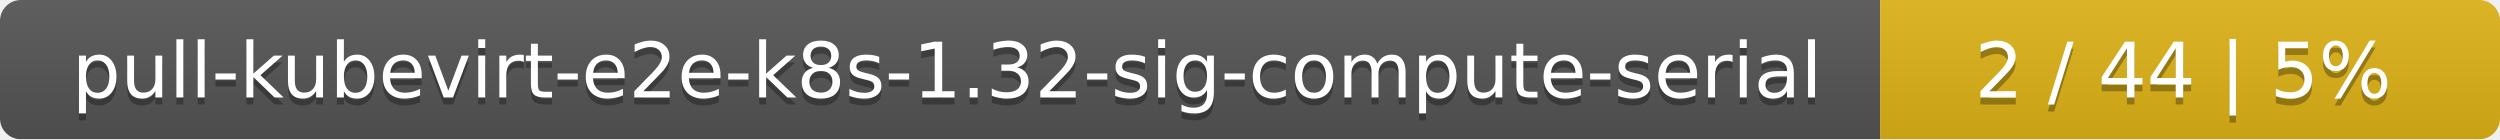
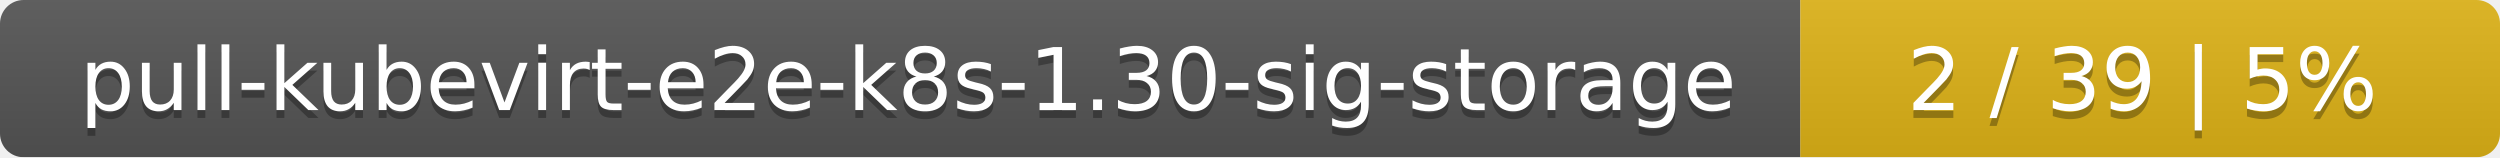
- <svg xmlns="http://www.w3.org/2000/svg" width="359" height="20">
+ <svg xmlns="http://www.w3.org/2000/svg" width="318" height="20">
  <linearGradient id="smooth" x2="0" y2="100%">
    <stop offset="0" stop-color="#bbb" stop-opacity=".1" />
    <stop offset="1" stop-opacity=".1" />
  </linearGradient>
  <mask id="round">
-     <rect width="359" height="20" rx="3" fill="#fff" />
+     <rect width="318" height="20" rx="3" fill="#fff" />
  </mask>
  <g mask="url(#round)">
-     <rect width="270" height="20" fill="#555" />
-     <rect x="270" width="89" height="20" fill="#dfb317" />
-     <rect width="359" height="20" fill="url(#smooth)" />
+     <rect width="229" height="20" fill="#555" />
+     <rect x="229" width="89" height="20" fill="#dfb317" />
+     <rect width="318" height="20" fill="url(#smooth)" />
  </g>
  <g fill="#fff" text-anchor="middle" font-family="DejaVu Sans,Verdana,Geneva,sans-serif" font-size="11">
-     <text x="136" y="15" fill="#010101" fill-opacity=".3">pull-kubevirt-e2e-k8s-1.32-sig-compute-serial</text>
-     <text x="136" y="14">pull-kubevirt-e2e-k8s-1.32-sig-compute-serial</text>
-     <text x="313.5" y="15" fill="#010101" fill-opacity=".3">2 / 44    |    5%</text>
-     <text x="313.5" y="14">2 / 44    |    5%</text>
+     <text x="115.5" y="15" fill="#010101" fill-opacity=".3">pull-kubevirt-e2e-k8s-1.30-sig-storage</text>
+     <text x="115.5" y="14">pull-kubevirt-e2e-k8s-1.30-sig-storage</text>
+     <text x="272.5" y="15" fill="#010101" fill-opacity=".3">2 / 39    |    5%</text>
+     <text x="272.5" y="14">2 / 39    |    5%</text>
  </g>
</svg>
